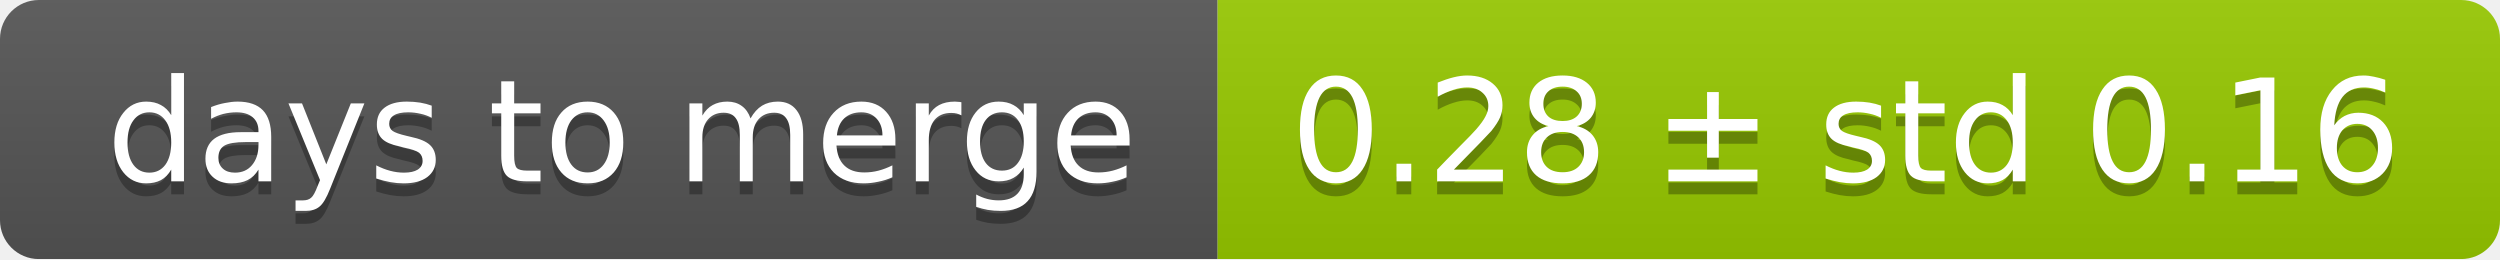
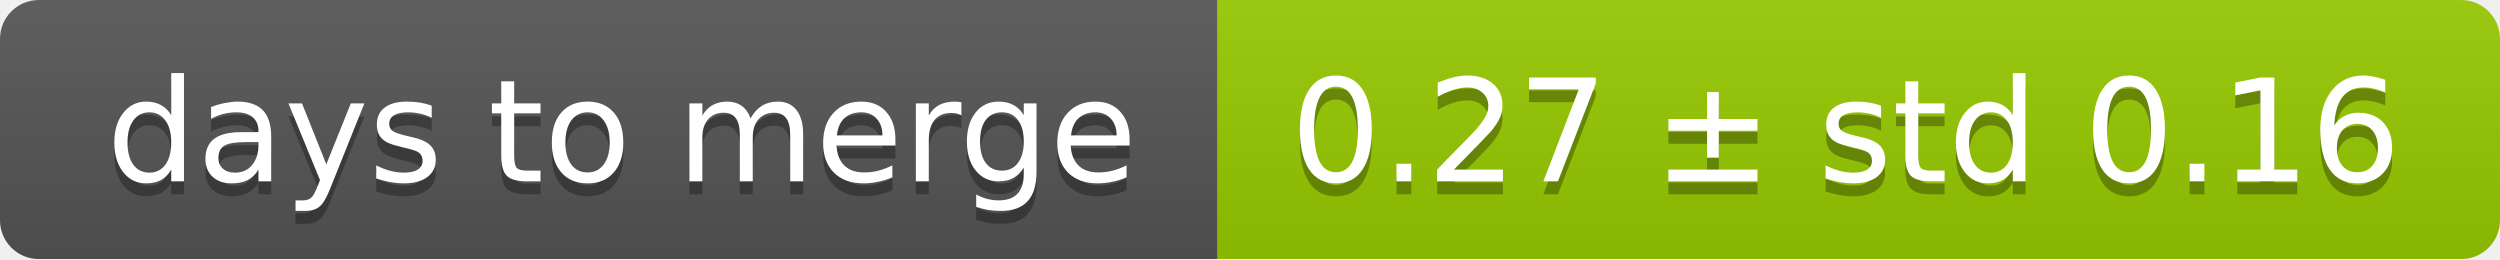
<svg xmlns="http://www.w3.org/2000/svg" width="193" height="20">
  <linearGradient id="smooth" x2="0" y2="100%">
    <stop offset="0" stop-color="#bbb" stop-opacity=".1" />
    <stop offset="1" stop-opacity=".1" />
  </linearGradient>
  <mask id="round">
    <rect width="193" height="20" rx="3" fill="#fff" />
  </mask>
  <g mask="url(#round)">
    <rect width="94" height="20" fill="#555" />
    <rect x="94" width="99" height="20" fill="#97ca00" />
    <rect width="193" height="20" fill="url(#smooth)" />
  </g>
  <g fill="#fff" text-anchor="middle" font-family="DejaVu Sans,Verdana,Geneva,sans-serif" font-size="11">
    <text x="48" y="15" fill="#010101" fill-opacity=".3">days to merge</text>
    <text x="48" y="14">days to merge</text>
-     <text x="142.5" y="15" fill="#010101" fill-opacity=".3">0.28 ± std 0.16</text>
-     <text x="142.5" y="14">0.28 ± std 0.16</text>
+     <text x="142.5" y="15" fill="#010101" fill-opacity=".3">0.27 ± std 0.16</text>
+     <text x="142.5" y="14">0.27 ± std 0.16</text>
  </g>
</svg>
